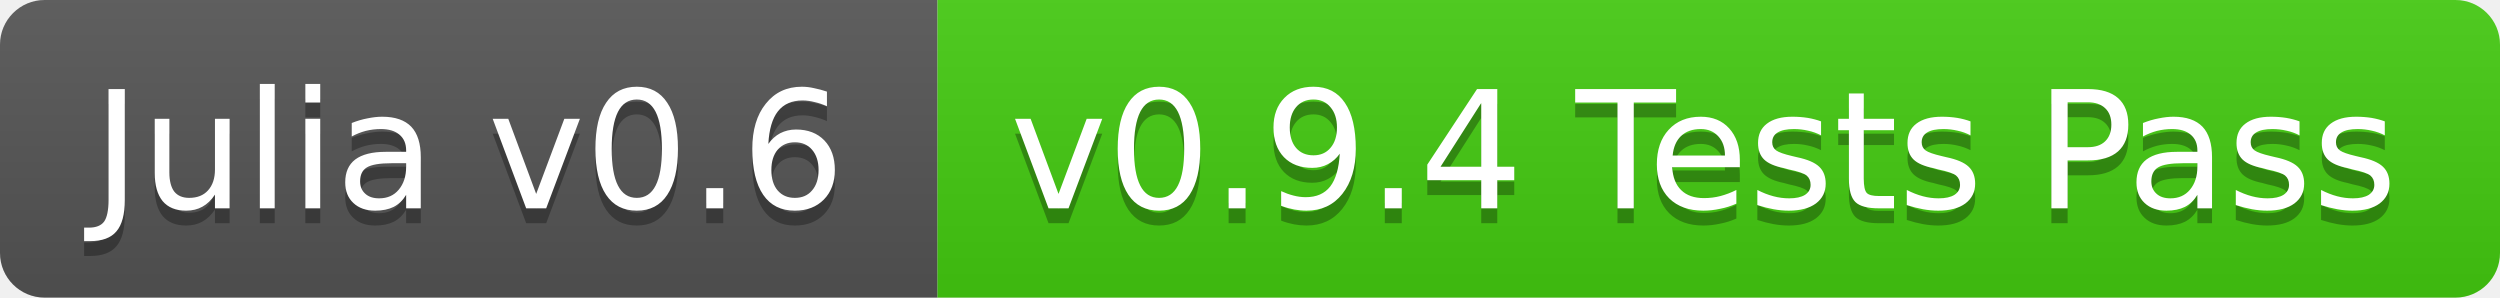
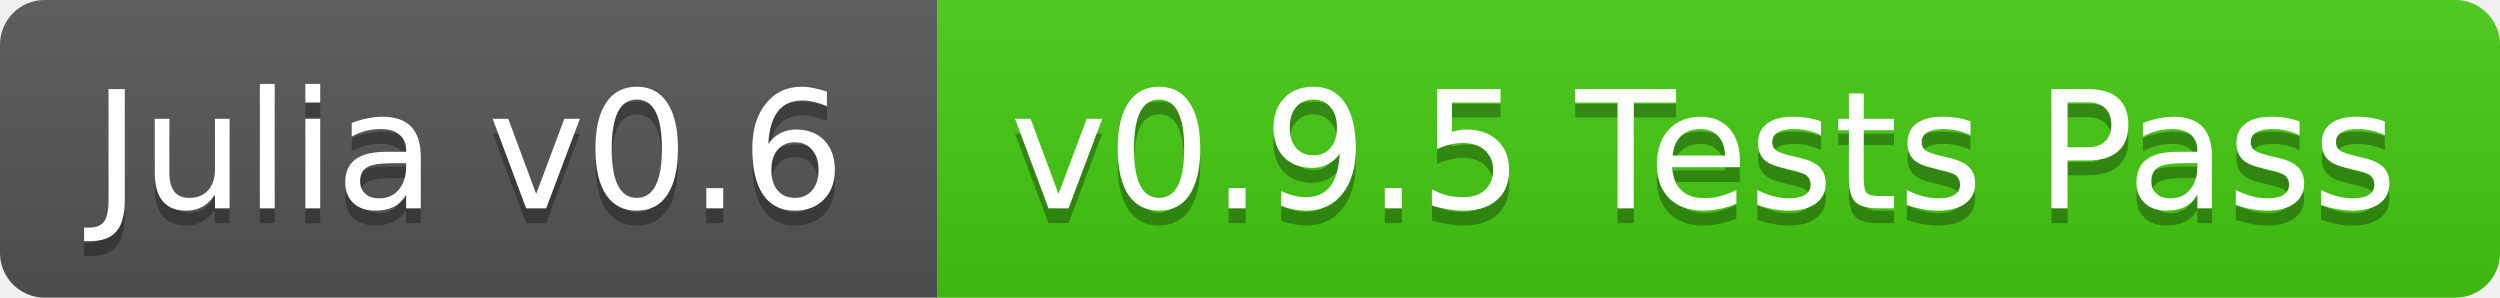
<svg xmlns="http://www.w3.org/2000/svg" width="168" height="20">
  <linearGradient id="b" x2="0" y2="100%">
    <stop offset="0" stop-color="#bbb" stop-opacity=".1" />
    <stop offset="1" stop-opacity=".1" />
  </linearGradient>
  <clipPath id="a">
    <rect width="168" height="20" rx="3" fill="#fff" />
  </clipPath>
  <g clip-path="url(#a)">
    <path fill="#555" d="M0 0h63v20H0z" />
    <path fill="#4c1" d="M63 0h105v20H63z" />
    <path fill="url(#b)" d="M0 0h168v20H0z" />
  </g>
  <g fill="#fff" text-anchor="middle" font-family="DejaVu Sans,Verdana,Geneva,sans-serif" font-size="11">
    <text x="31.5" y="15" fill="#010101" fill-opacity=".3">Julia v0.6</text>
    <text x="31.5" y="14">Julia v0.6</text>
-     <text x="114.5" y="15" fill="#010101" fill-opacity=".3">v0.9.4 Tests Pass</text>
-     <text x="114.5" y="14">v0.9.4 Tests Pass</text>
+     <text x="114.5" y="15" fill="#010101" fill-opacity=".3">v0.9.5 Tests Pass</text>
+     <text x="114.5" y="14">v0.9.5 Tests Pass</text>
  </g>
</svg>
